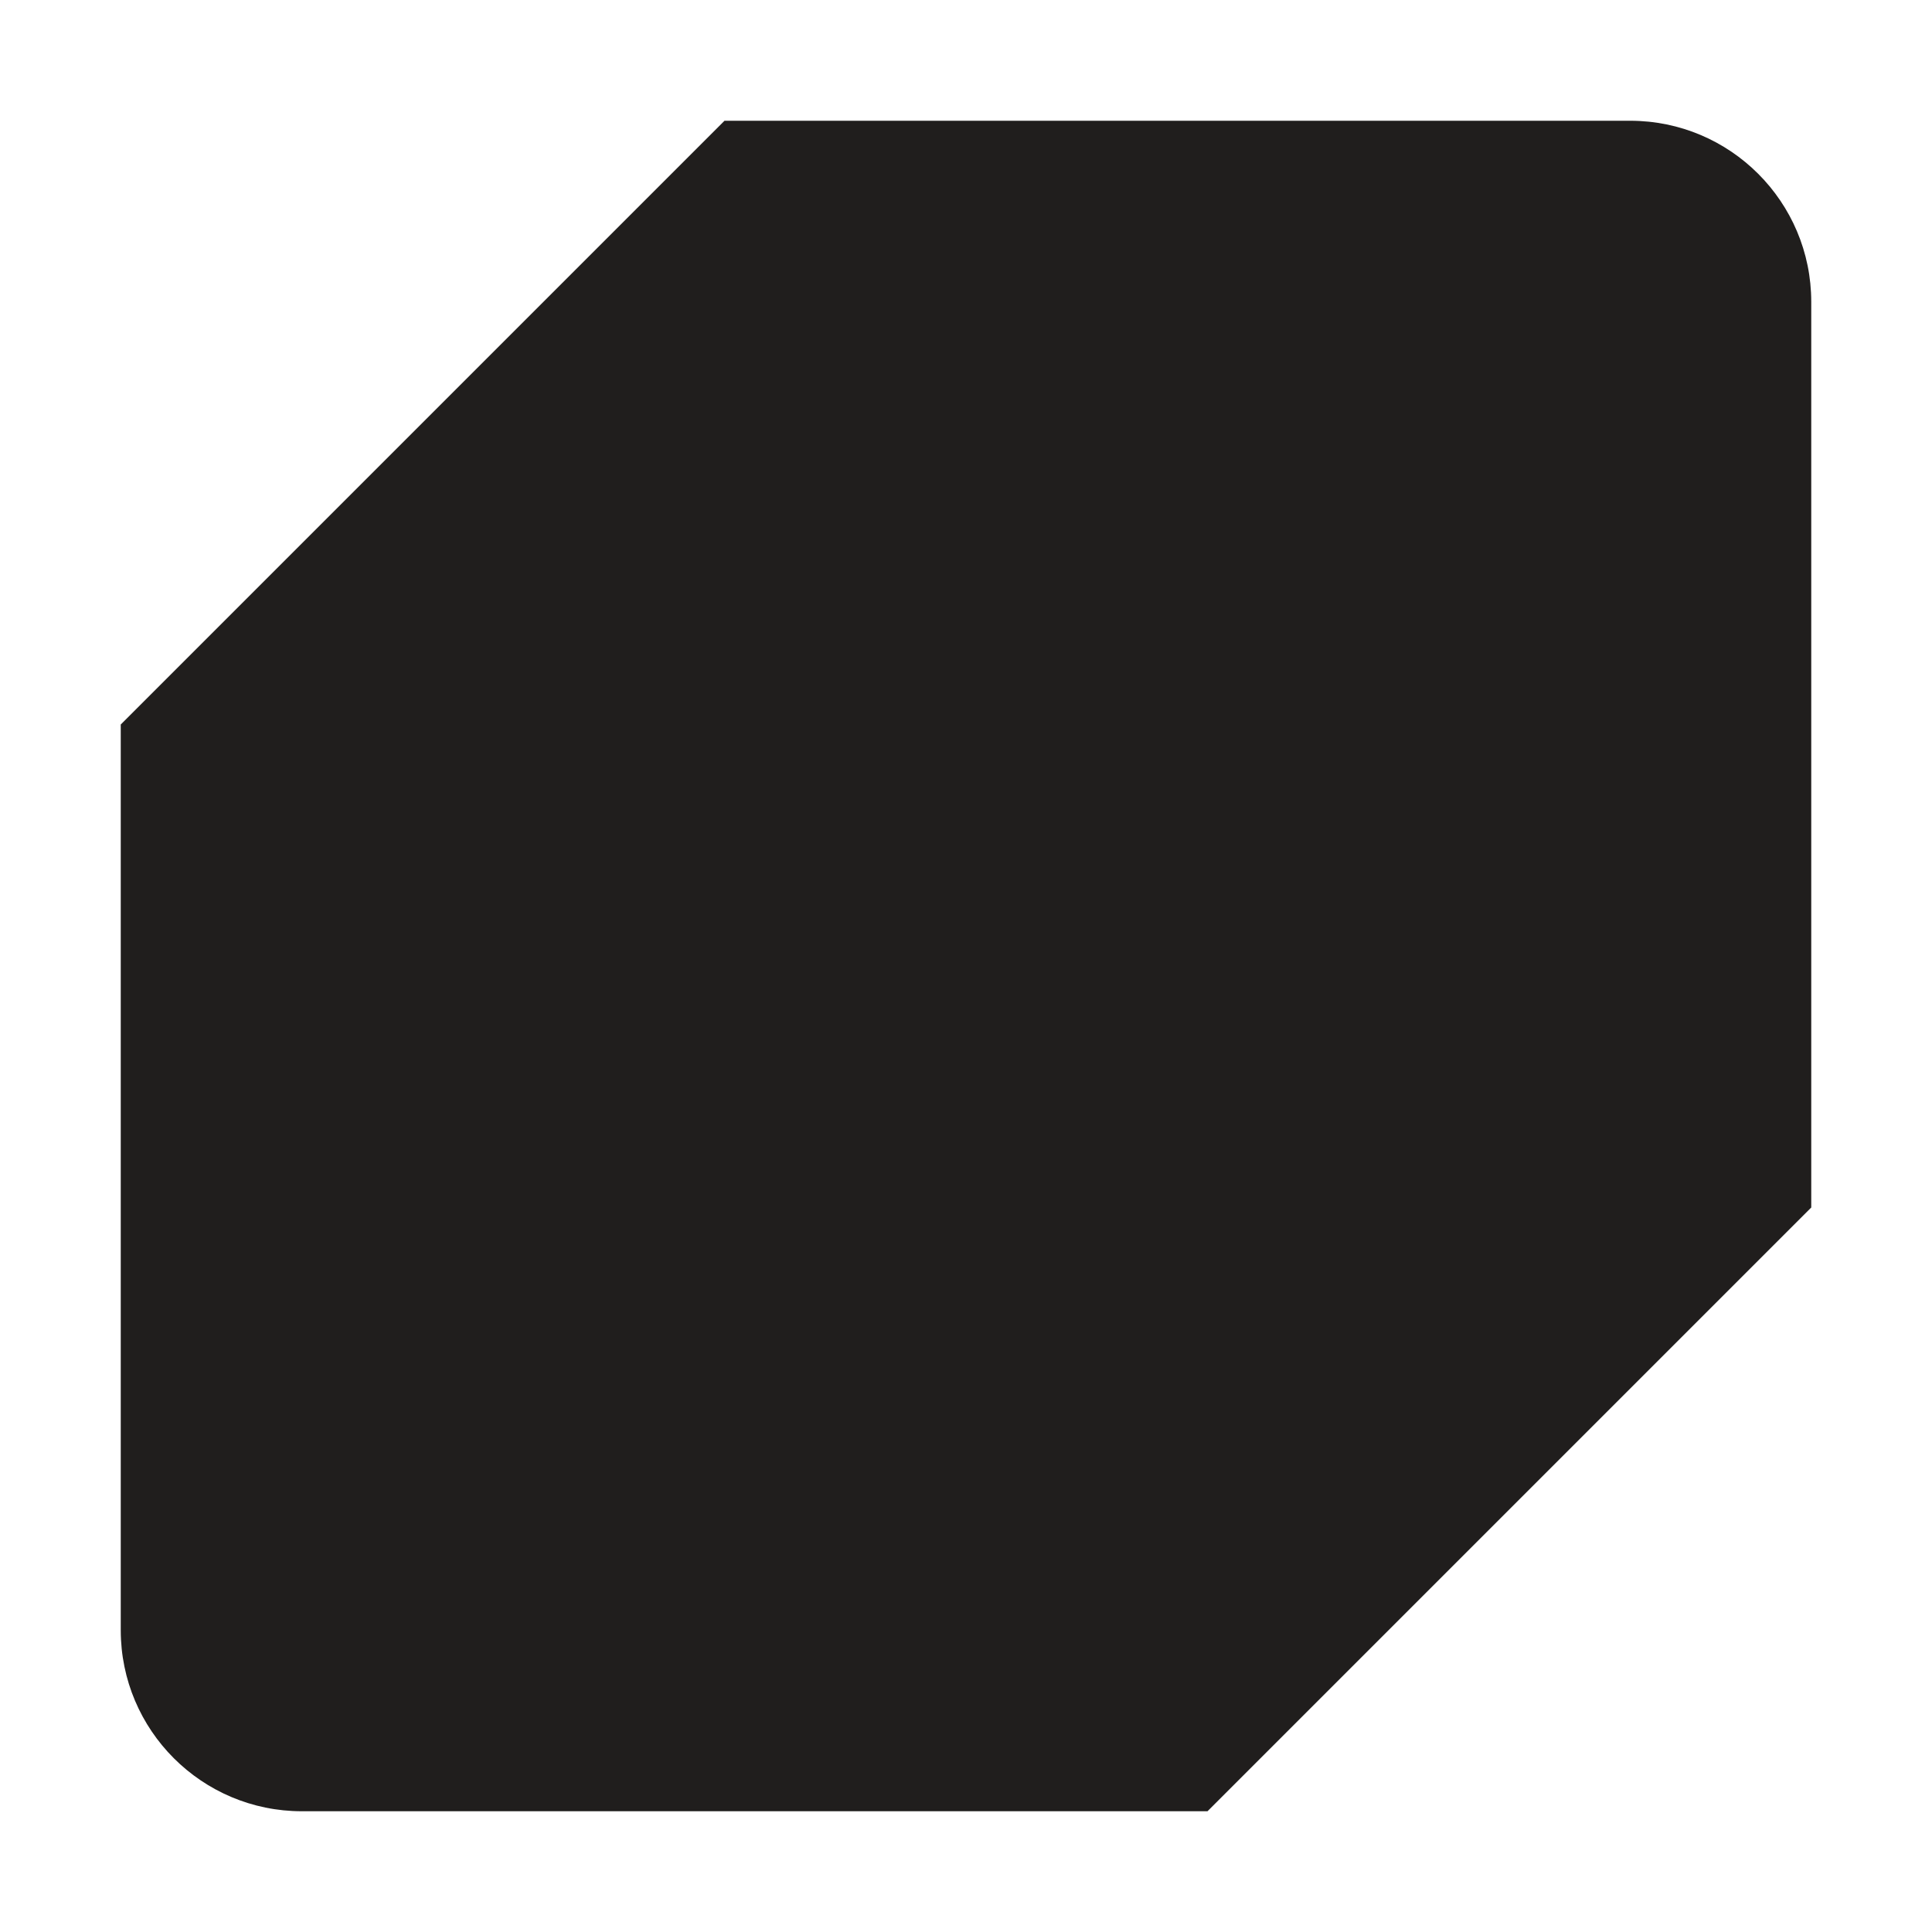
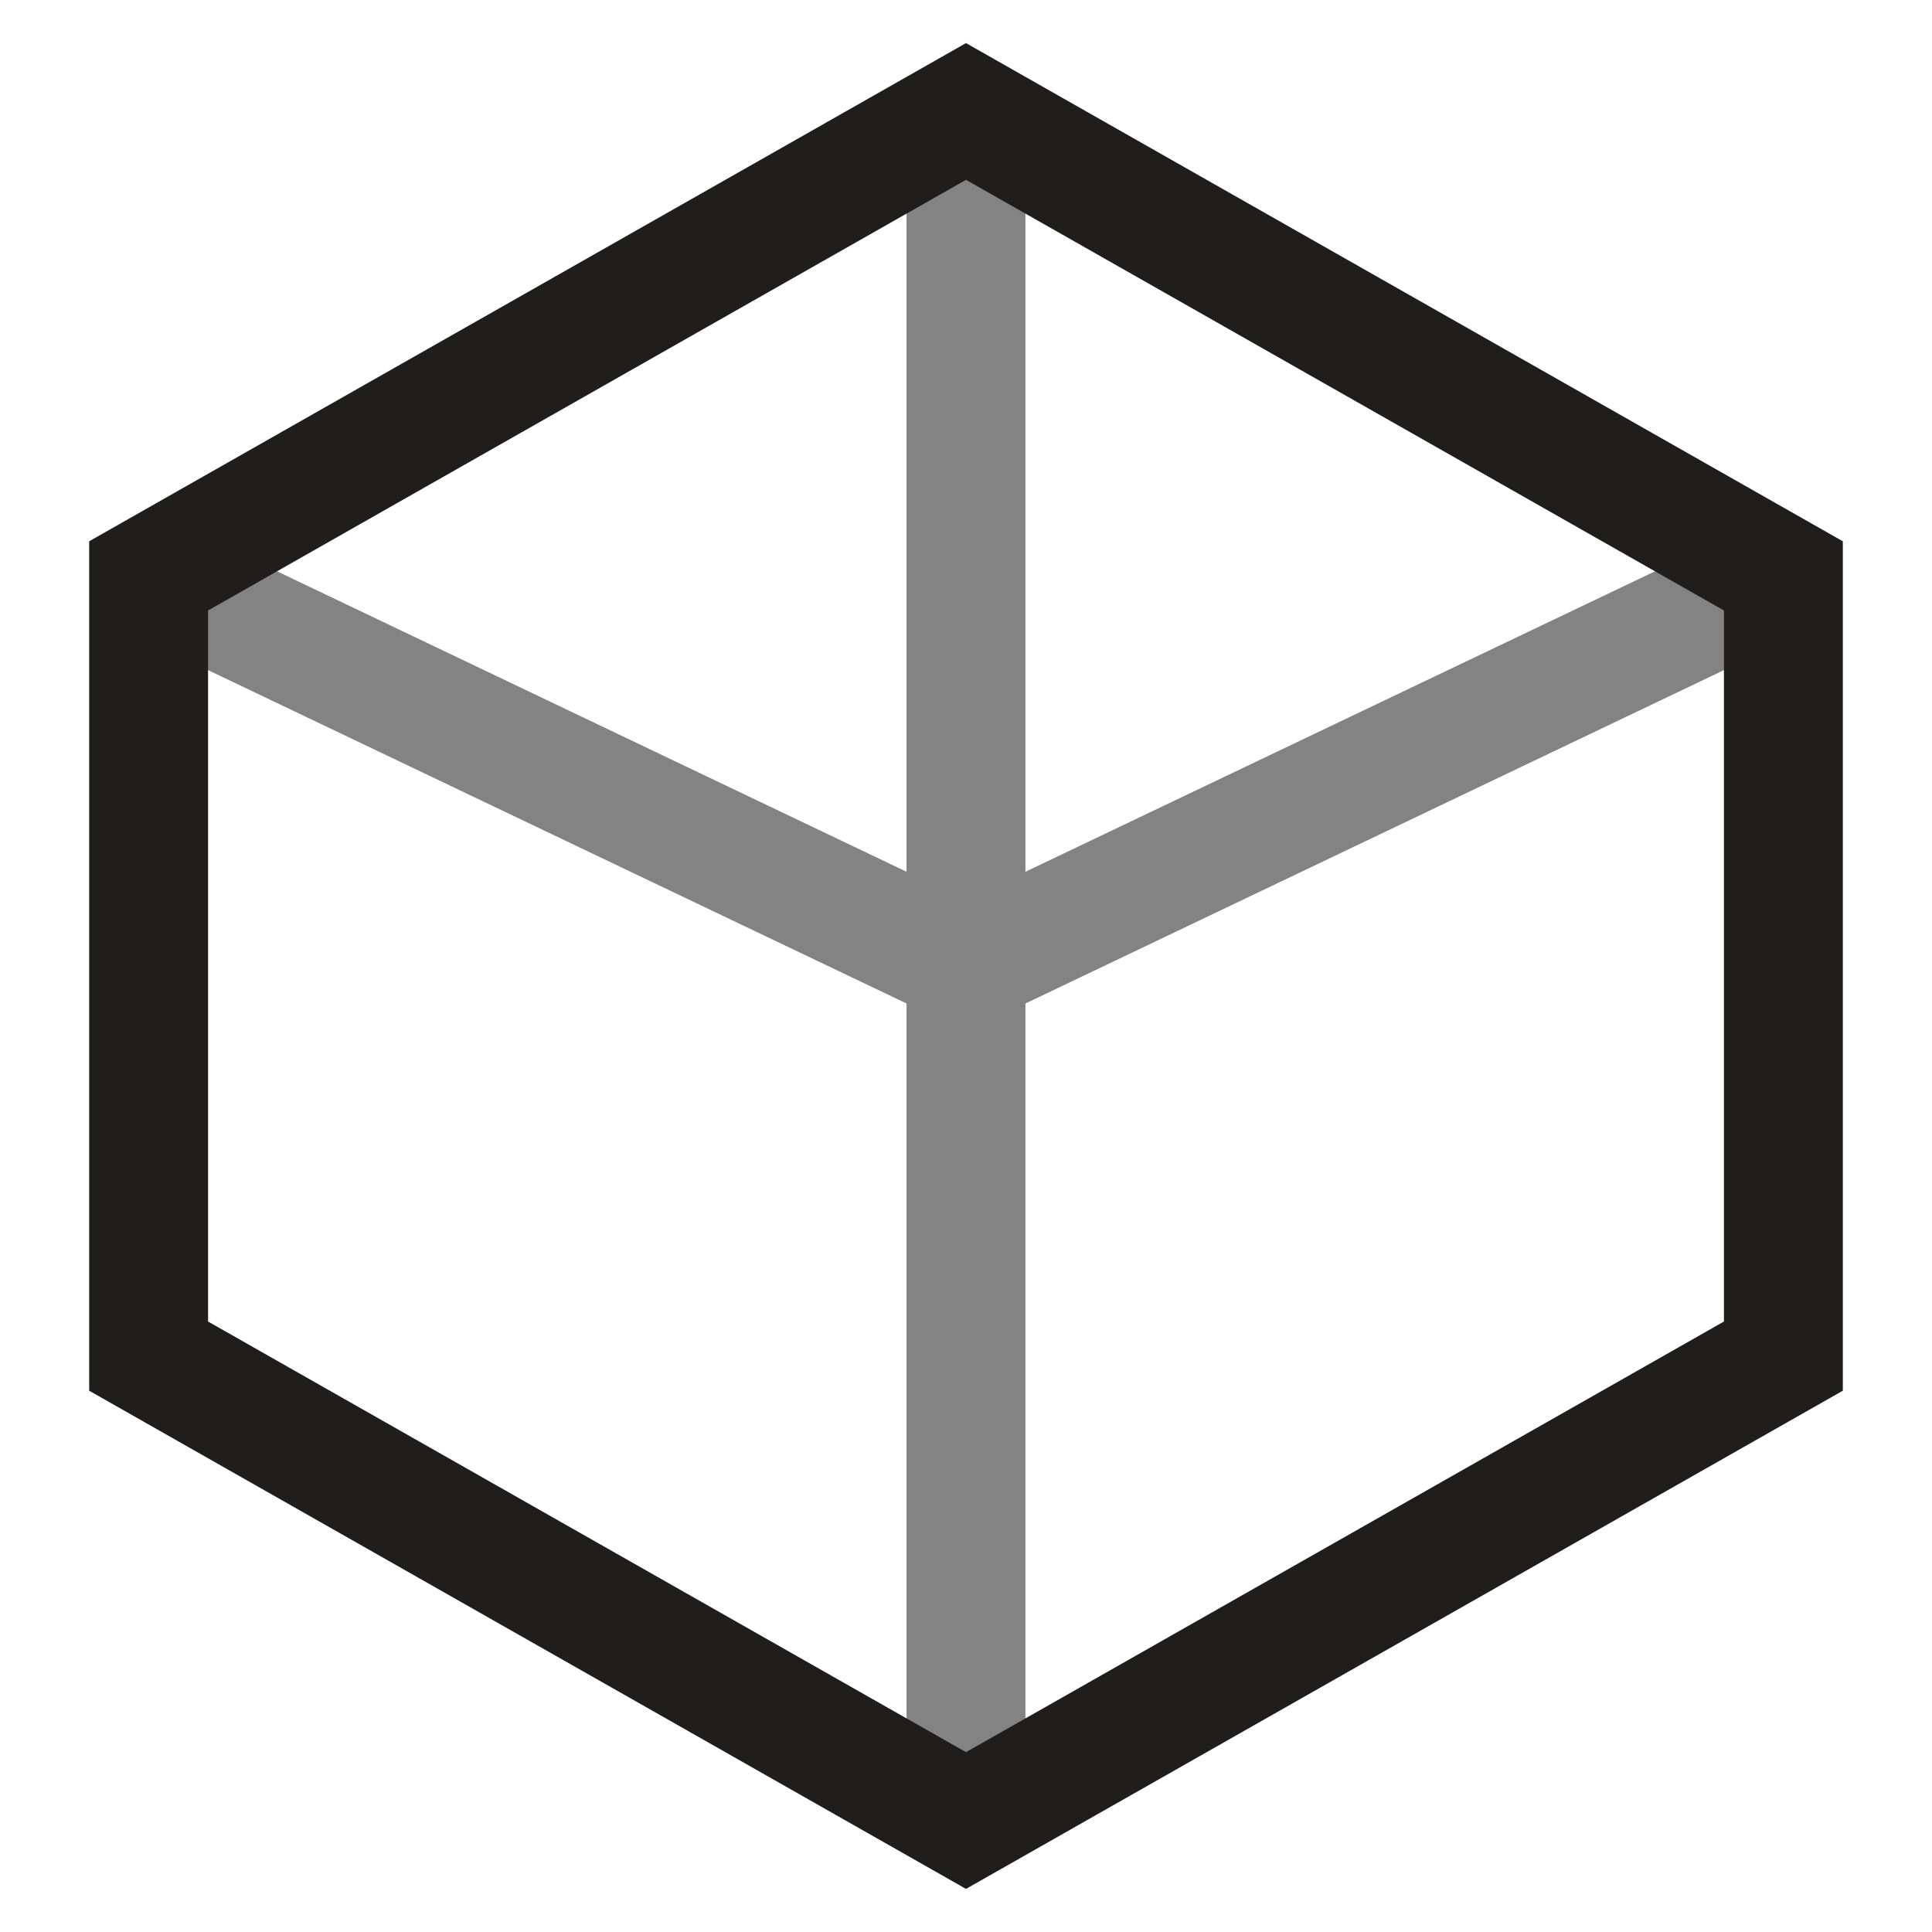
- <svg xmlns="http://www.w3.org/2000/svg" viewBox="0 0 32 32" fill="none">
-   <path d="M12 2H27a3 3 0 0 1 3 3v15L20 30H5a3 3 0 0 1-3-3V12L12 2Z" fill="#201e1d" />
+ <svg xmlns="http://www.w3.org/2000/svg" viewBox="0 0 26 26" fill="none">
+   <path d="M13 1.5L24 7.75V18.25L13 24.5L2 18.25V7.75L13 1.5Z" stroke="#201e1d" stroke-width="1.6" />
+   <path d="M13 1.5V13M13 13L24 7.75M13 13L2 7.75M13 13V24.5" stroke="#201e1d" stroke-width="1.6" stroke-opacity="0.55" />
</svg>
